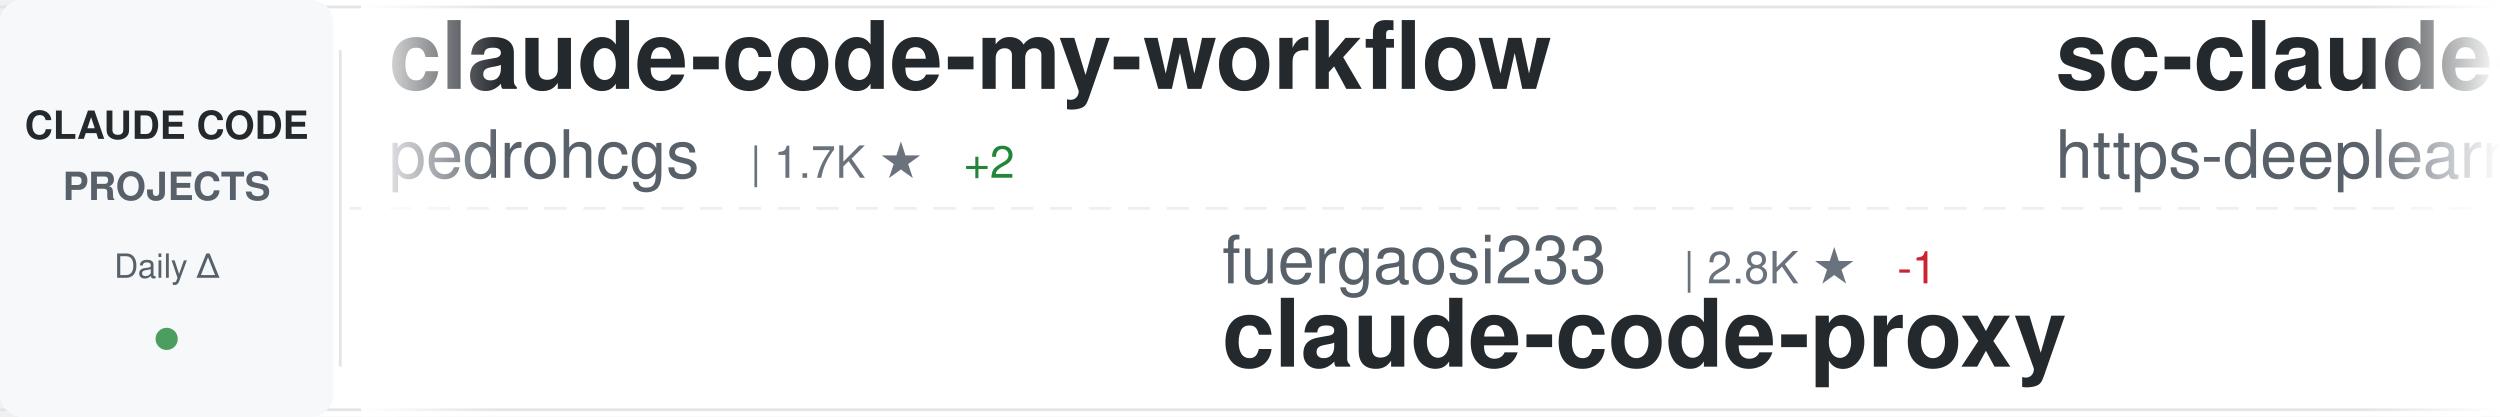
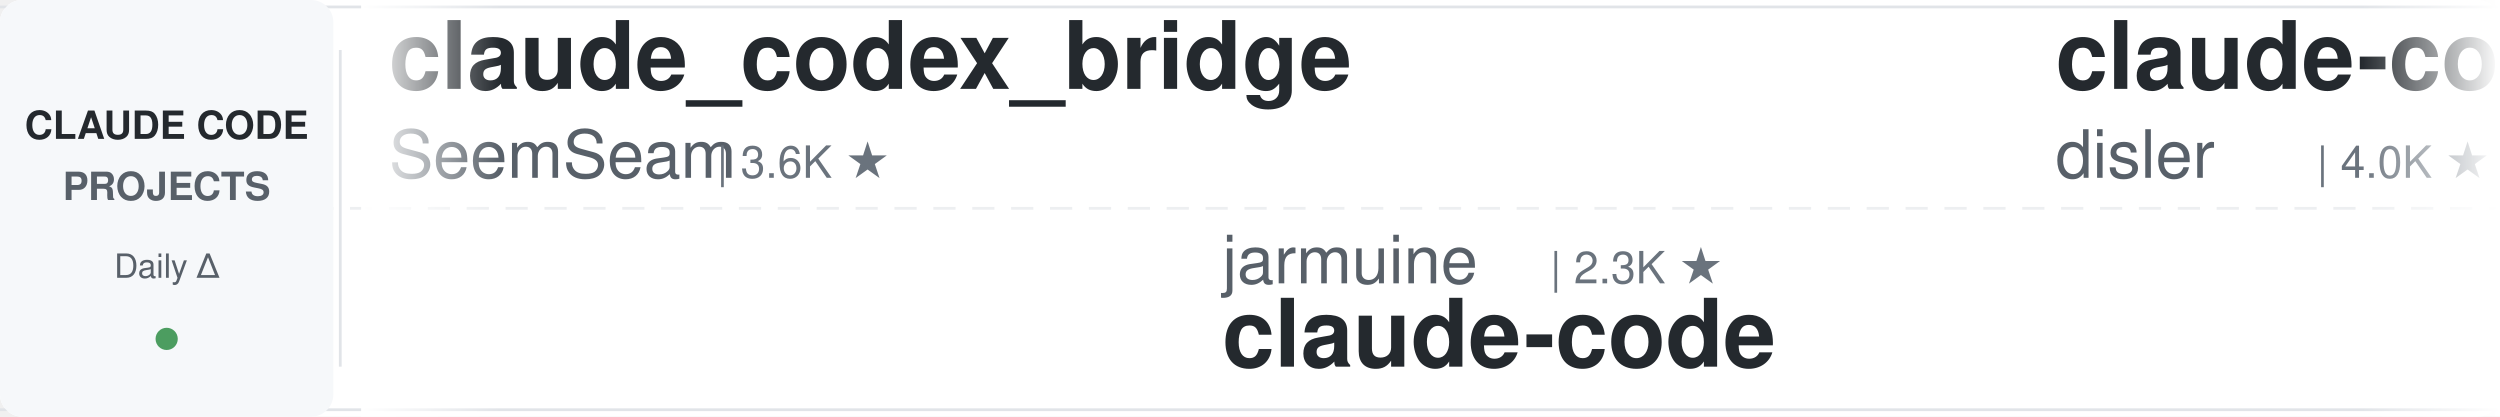
<svg xmlns="http://www.w3.org/2000/svg" width="900" height="150">
  <defs>
    <linearGradient id="awesomeLeftFade" x1="0%" y1="0%" x2="100%" y2="0%">
      <stop offset="0%" style="stop-color:#ffffff;stop-opacity:1" />
      <stop offset="100%" style="stop-color:#ffffff;stop-opacity:0" />
    </linearGradient>
    <linearGradient id="awesomeRightFade" x1="0%" y1="0%" x2="100%" y2="0%">
      <stop offset="0%" style="stop-color:#ffffff;stop-opacity:0" />
      <stop offset="100%" style="stop-color:#ffffff;stop-opacity:1" />
    </linearGradient>
  </defs>
  <rect width="900" height="150" fill="#ffffff" rx="8" />
  <rect x="0" y="2" width="900" height="1" fill="#e1e4e8" />
  <rect x="0" y="147" width="900" height="1" fill="#e1e4e8" />
  <line x1="0" y1="75" x2="900" y2="75" stroke="#e1e4e8" stroke-width="1" stroke-dasharray="8 6" opacity="0.6" />
  <rect x="0" y="0" width="120" height="150" fill="#f6f8fa" rx="8" />
  <text x="60" y="50" font-family="-apple-system, BlinkMacSystemFont, 'Segoe UI', Helvetica, Arial, sans-serif" font-size="14" font-weight="600" fill="#24292e" text-anchor="middle">CLAUDE CODE</text>
  <text x="60" y="72" font-family="-apple-system, BlinkMacSystemFont, 'Segoe UI', Helvetica, Arial, sans-serif" font-size="14" font-weight="600" fill="#586069" text-anchor="middle">PROJECTS</text>
  <text x="60" y="100" font-family="-apple-system, BlinkMacSystemFont, 'Segoe UI', Helvetica, Arial, sans-serif" font-size="12" font-weight="500" fill="#586069" text-anchor="middle">Daily Δ</text>
  <circle cx="60" cy="122" r="4" fill="#22863a" opacity="0.8" />
  <rect x="122" y="18" width="1" height="114" fill="#e1e4e8" />
  <clipPath id="awesomeTickerClip">
    <rect x="130" y="0" width="770" height="150" />
  </clipPath>
  <g clip-path="url(#awesomeTickerClip)">
    <g id="awesomeTickerItems">
      <animateTransform attributeName="transform" attributeType="XML" type="translate" from="0 0" to="-3000 0" dur="54s" repeatCount="indefinite" />
      <g transform="translate(0, 0)">
-         <text x="140" y="32" font-family="-apple-system, BlinkMacSystemFont, 'Segoe UI', Helvetica, Arial, sans-serif" font-size="34" font-weight="600" fill="#24292e">claude-code-my-workflow</text>
-         <text x="140" y="64" font-family="-apple-system, BlinkMacSystemFont, 'Segoe UI', Helvetica, Arial, sans-serif" font-size="24" font-weight="400" fill="#586069">pedrohcgs</text>
-         <text x="270" y="64" font-family="-apple-system, BlinkMacSystemFont, 'Segoe UI', Helvetica, Arial, sans-serif" font-size="16" font-weight="500" fill="#6a737d">| 1.7K ★</text>
-         <text x="347" y="64" font-family="-apple-system, BlinkMacSystemFont, 'Segoe UI', Helvetica, Arial, sans-serif" font-size="16" font-weight="500" fill="#22863a"> +2</text>
+         <text x="140" y="32" font-family="-apple-system, BlinkMacSystemFont, 'Segoe UI', Helvetica, Arial, sans-serif" font-size="34" font-weight="600" fill="#24292e">claude_codex_bridge</text>
+         <text x="140" y="64" font-family="-apple-system, BlinkMacSystemFont, 'Segoe UI', Helvetica, Arial, sans-serif" font-size="24" font-weight="400" fill="#586069">SeemSeam</text>
+         <text x="258" y="64" font-family="-apple-system, BlinkMacSystemFont, 'Segoe UI', Helvetica, Arial, sans-serif" font-size="16" font-weight="500" fill="#6a737d">| 3.6K ★</text>
      </g>
      <g transform="translate(300, 0)">
-         <text x="140" y="102" font-family="-apple-system, BlinkMacSystemFont, 'Segoe UI', Helvetica, Arial, sans-serif" font-size="24" font-weight="400" fill="#586069">fuergaosi233</text>
-         <text x="306" y="102" font-family="-apple-system, BlinkMacSystemFont, 'Segoe UI', Helvetica, Arial, sans-serif" font-size="16" font-weight="500" fill="#6a737d">| 2.8K ★</text>
-         <text x="383" y="102" font-family="-apple-system, BlinkMacSystemFont, 'Segoe UI', Helvetica, Arial, sans-serif" font-size="16" font-weight="500" fill="#cb2431"> -1</text>
-         <text x="140" y="132" font-family="-apple-system, BlinkMacSystemFont, 'Segoe UI', Helvetica, Arial, sans-serif" font-size="34" font-weight="600" fill="#24292e">claude-code-proxy</text>
+         <text x="140" y="102" font-family="-apple-system, BlinkMacSystemFont, 'Segoe UI', Helvetica, Arial, sans-serif" font-size="24" font-weight="400" fill="#586069">jarmuine</text>
+         <text x="258" y="102" font-family="-apple-system, BlinkMacSystemFont, 'Segoe UI', Helvetica, Arial, sans-serif" font-size="16" font-weight="500" fill="#6a737d">| 2.3K ★</text>
+         <text x="140" y="132" font-family="-apple-system, BlinkMacSystemFont, 'Segoe UI', Helvetica, Arial, sans-serif" font-size="34" font-weight="600" fill="#24292e">claude-code</text>
      </g>
      <g transform="translate(600, 0)">
-         <text x="140" y="32" font-family="-apple-system, BlinkMacSystemFont, 'Segoe UI', Helvetica, Arial, sans-serif" font-size="34" font-weight="600" fill="#24292e">sc-claude-code-files</text>
-         <text x="140" y="64" font-family="-apple-system, BlinkMacSystemFont, 'Segoe UI', Helvetica, Arial, sans-serif" font-size="24" font-weight="400" fill="#586069">https-deeplearning-ai</text>
-         <text x="414" y="64" font-family="-apple-system, BlinkMacSystemFont, 'Segoe UI', Helvetica, Arial, sans-serif" font-size="16" font-weight="500" fill="#6a737d">| 567 ★</text>
+         <text x="140" y="32" font-family="-apple-system, BlinkMacSystemFont, 'Segoe UI', Helvetica, Arial, sans-serif" font-size="34" font-weight="600" fill="#24292e">claude-code-hooks-master...</text>
+         <text x="140" y="64" font-family="-apple-system, BlinkMacSystemFont, 'Segoe UI', Helvetica, Arial, sans-serif" font-size="24" font-weight="400" fill="#586069">disler</text>
+         <text x="234" y="64" font-family="-apple-system, BlinkMacSystemFont, 'Segoe UI', Helvetica, Arial, sans-serif" font-size="16" font-weight="500" fill="#6a737d">| 4.0K ★</text>
+         <text x="311" y="64" font-family="-apple-system, BlinkMacSystemFont, 'Segoe UI', Helvetica, Arial, sans-serif" font-size="16" font-weight="500" fill="#22863a"> +1</text>
      </g>
      <g transform="translate(900, 0)">
-         <text x="140" y="102" font-family="-apple-system, BlinkMacSystemFont, 'Segoe UI', Helvetica, Arial, sans-serif" font-size="24" font-weight="400" fill="#586069">RishabhK103</text>
-         <text x="294" y="102" font-family="-apple-system, BlinkMacSystemFont, 'Segoe UI', Helvetica, Arial, sans-serif" font-size="16" font-weight="500" fill="#6a737d">| 113 ★</text>
-         <text x="140" y="132" font-family="-apple-system, BlinkMacSystemFont, 'Segoe UI', Helvetica, Arial, sans-serif" font-size="34" font-weight="600" fill="#24292e">claude-code</text>
+         <text x="140" y="102" font-family="-apple-system, BlinkMacSystemFont, 'Segoe UI', Helvetica, Arial, sans-serif" font-size="24" font-weight="400" fill="#586069">pedrohcgs</text>
+         <text x="270" y="102" font-family="-apple-system, BlinkMacSystemFont, 'Segoe UI', Helvetica, Arial, sans-serif" font-size="16" font-weight="500" fill="#6a737d">| 1.7K ★</text>
+         <text x="140" y="132" font-family="-apple-system, BlinkMacSystemFont, 'Segoe UI', Helvetica, Arial, sans-serif" font-size="34" font-weight="600" fill="#24292e">claude-code-my-workflow</text>
      </g>
      <g transform="translate(1200, 0)">
-         <text x="140" y="32" font-family="-apple-system, BlinkMacSystemFont, 'Segoe UI', Helvetica, Arial, sans-serif" font-size="34" font-weight="600" fill="#24292e">claude-code-video-toolki...</text>
-         <text x="140" y="64" font-family="-apple-system, BlinkMacSystemFont, 'Segoe UI', Helvetica, Arial, sans-serif" font-size="24" font-weight="400" fill="#586069">digitalsamba</text>
-         <text x="306" y="64" font-family="-apple-system, BlinkMacSystemFont, 'Segoe UI', Helvetica, Arial, sans-serif" font-size="16" font-weight="500" fill="#6a737d">| 2.8K ★</text>
-         <text x="383" y="64" font-family="-apple-system, BlinkMacSystemFont, 'Segoe UI', Helvetica, Arial, sans-serif" font-size="16" font-weight="500" fill="#22863a"> +9</text>
+         <text x="140" y="32" font-family="-apple-system, BlinkMacSystemFont, 'Segoe UI', Helvetica, Arial, sans-serif" font-size="34" font-weight="600" fill="#24292e">claude-code-source</text>
+         <text x="140" y="64" font-family="-apple-system, BlinkMacSystemFont, 'Segoe UI', Helvetica, Arial, sans-serif" font-size="24" font-weight="400" fill="#586069">hangsman</text>
+         <text x="258" y="64" font-family="-apple-system, BlinkMacSystemFont, 'Segoe UI', Helvetica, Arial, sans-serif" font-size="16" font-weight="500" fill="#6a737d">| 798 ★</text>
      </g>
      <g transform="translate(1500, 0)">
-         <text x="140" y="102" font-family="-apple-system, BlinkMacSystemFont, 'Segoe UI', Helvetica, Arial, sans-serif" font-size="24" font-weight="400" fill="#586069">shanraisshan</text>
-         <text x="306" y="102" font-family="-apple-system, BlinkMacSystemFont, 'Segoe UI', Helvetica, Arial, sans-serif" font-size="16" font-weight="500" fill="#6a737d">| 69.4K ★</text>
-         <text x="392" y="102" font-family="-apple-system, BlinkMacSystemFont, 'Segoe UI', Helvetica, Arial, sans-serif" font-size="16" font-weight="500" fill="#22863a"> +21</text>
-         <text x="140" y="132" font-family="-apple-system, BlinkMacSystemFont, 'Segoe UI', Helvetica, Arial, sans-serif" font-size="34" font-weight="600" fill="#24292e">claude-code-best-practic...</text>
+         <text x="140" y="102" font-family="-apple-system, BlinkMacSystemFont, 'Segoe UI', Helvetica, Arial, sans-serif" font-size="24" font-weight="400" fill="#586069">kodu-ai</text>
+         <text x="246" y="102" font-family="-apple-system, BlinkMacSystemFont, 'Segoe UI', Helvetica, Arial, sans-serif" font-size="16" font-weight="500" fill="#6a737d">| 5.2K ★</text>
+         <text x="323" y="102" font-family="-apple-system, BlinkMacSystemFont, 'Segoe UI', Helvetica, Arial, sans-serif" font-size="16" font-weight="500" fill="#cb2431"> -1</text>
+         <text x="140" y="132" font-family="-apple-system, BlinkMacSystemFont, 'Segoe UI', Helvetica, Arial, sans-serif" font-size="34" font-weight="600" fill="#24292e">claude-coder</text>
      </g>
      <g transform="translate(1800, 0)">
-         <text x="140" y="32" font-family="-apple-system, BlinkMacSystemFont, 'Segoe UI', Helvetica, Arial, sans-serif" font-size="34" font-weight="600" fill="#24292e">claude-code-system-promp...</text>
-         <text x="140" y="64" font-family="-apple-system, BlinkMacSystemFont, 'Segoe UI', Helvetica, Arial, sans-serif" font-size="24" font-weight="400" fill="#586069">Piebald-AI</text>
-         <text x="282" y="64" font-family="-apple-system, BlinkMacSystemFont, 'Segoe UI', Helvetica, Arial, sans-serif" font-size="16" font-weight="500" fill="#6a737d">| 13.2K ★</text>
-         <text x="368" y="64" font-family="-apple-system, BlinkMacSystemFont, 'Segoe UI', Helvetica, Arial, sans-serif" font-size="16" font-weight="500" fill="#22863a"> +3</text>
+         <text x="140" y="32" font-family="-apple-system, BlinkMacSystemFont, 'Segoe UI', Helvetica, Arial, sans-serif" font-size="34" font-weight="600" fill="#24292e">ClaudeCode</text>
+         <text x="140" y="64" font-family="-apple-system, BlinkMacSystemFont, 'Segoe UI', Helvetica, Arial, sans-serif" font-size="24" font-weight="400" fill="#586069">guanshan</text>
+         <text x="258" y="64" font-family="-apple-system, BlinkMacSystemFont, 'Segoe UI', Helvetica, Arial, sans-serif" font-size="16" font-weight="500" fill="#6a737d">| 61 ★</text>
      </g>
      <g transform="translate(2100, 0)">
-         <text x="140" y="102" font-family="-apple-system, BlinkMacSystemFont, 'Segoe UI', Helvetica, Arial, sans-serif" font-size="24" font-weight="400" fill="#586069">kodu-ai</text>
-         <text x="246" y="102" font-family="-apple-system, BlinkMacSystemFont, 'Segoe UI', Helvetica, Arial, sans-serif" font-size="16" font-weight="500" fill="#6a737d">| 5.2K ★</text>
-         <text x="140" y="132" font-family="-apple-system, BlinkMacSystemFont, 'Segoe UI', Helvetica, Arial, sans-serif" font-size="34" font-weight="600" fill="#24292e">claude-coder</text>
+         <text x="140" y="102" font-family="-apple-system, BlinkMacSystemFont, 'Segoe UI', Helvetica, Arial, sans-serif" font-size="24" font-weight="400" fill="#586069">disler</text>
+         <text x="234" y="102" font-family="-apple-system, BlinkMacSystemFont, 'Segoe UI', Helvetica, Arial, sans-serif" font-size="16" font-weight="500" fill="#6a737d">| 1.7K ★</text>
+         <text x="140" y="132" font-family="-apple-system, BlinkMacSystemFont, 'Segoe UI', Helvetica, Arial, sans-serif" font-size="34" font-weight="600" fill="#24292e">pi-vs-claude-code</text>
      </g>
      <g transform="translate(2400, 0)">
-         <text x="140" y="32" font-family="-apple-system, BlinkMacSystemFont, 'Segoe UI', Helvetica, Arial, sans-serif" font-size="34" font-weight="600" fill="#24292e">claude-code</text>
-         <text x="140" y="64" font-family="-apple-system, BlinkMacSystemFont, 'Segoe UI', Helvetica, Arial, sans-serif" font-size="24" font-weight="400" fill="#586069">alex000kim</text>
-         <text x="282" y="64" font-family="-apple-system, BlinkMacSystemFont, 'Segoe UI', Helvetica, Arial, sans-serif" font-size="16" font-weight="500" fill="#6a737d">| 236 ★</text>
+         <text x="140" y="32" font-family="-apple-system, BlinkMacSystemFont, 'Segoe UI', Helvetica, Arial, sans-serif" font-size="34" font-weight="600" fill="#24292e">Claude-Code-Usage-Monito...</text>
+         <text x="140" y="64" font-family="-apple-system, BlinkMacSystemFont, 'Segoe UI', Helvetica, Arial, sans-serif" font-size="24" font-weight="400" fill="#586069">Maciek-roboblog</text>
+         <text x="342" y="64" font-family="-apple-system, BlinkMacSystemFont, 'Segoe UI', Helvetica, Arial, sans-serif" font-size="16" font-weight="500" fill="#6a737d">| 8.8K ★</text>
      </g>
      <g transform="translate(2700, 0)">
-         <text x="140" y="102" font-family="-apple-system, BlinkMacSystemFont, 'Segoe UI', Helvetica, Arial, sans-serif" font-size="24" font-weight="400" fill="#586069">mehmoodosman</text>
-         <text x="306" y="102" font-family="-apple-system, BlinkMacSystemFont, 'Segoe UI', Helvetica, Arial, sans-serif" font-size="16" font-weight="500" fill="#6a737d">| 173 ★</text>
+         <text x="140" y="102" font-family="-apple-system, BlinkMacSystemFont, 'Segoe UI', Helvetica, Arial, sans-serif" font-size="24" font-weight="400" fill="#586069">codeaashu</text>
+         <text x="270" y="102" font-family="-apple-system, BlinkMacSystemFont, 'Segoe UI', Helvetica, Arial, sans-serif" font-size="16" font-weight="500" fill="#6a737d">| 3.5K ★</text>
+         <text x="347" y="102" font-family="-apple-system, BlinkMacSystemFont, 'Segoe UI', Helvetica, Arial, sans-serif" font-size="16" font-weight="500" fill="#22863a"> +3</text>
        <text x="140" y="132" font-family="-apple-system, BlinkMacSystemFont, 'Segoe UI', Helvetica, Arial, sans-serif" font-size="34" font-weight="600" fill="#24292e">claude-code</text>
      </g>
      <g transform="translate(3000, 0)">
-         <text x="140" y="32" font-family="-apple-system, BlinkMacSystemFont, 'Segoe UI', Helvetica, Arial, sans-serif" font-size="34" font-weight="600" fill="#24292e">claude-code-my-workflow</text>
-         <text x="140" y="64" font-family="-apple-system, BlinkMacSystemFont, 'Segoe UI', Helvetica, Arial, sans-serif" font-size="24" font-weight="400" fill="#586069">pedrohcgs</text>
-         <text x="270" y="64" font-family="-apple-system, BlinkMacSystemFont, 'Segoe UI', Helvetica, Arial, sans-serif" font-size="16" font-weight="500" fill="#6a737d">| 1.7K ★</text>
-         <text x="347" y="64" font-family="-apple-system, BlinkMacSystemFont, 'Segoe UI', Helvetica, Arial, sans-serif" font-size="16" font-weight="500" fill="#22863a"> +2</text>
+         <text x="140" y="32" font-family="-apple-system, BlinkMacSystemFont, 'Segoe UI', Helvetica, Arial, sans-serif" font-size="34" font-weight="600" fill="#24292e">claude_codex_bridge</text>
+         <text x="140" y="64" font-family="-apple-system, BlinkMacSystemFont, 'Segoe UI', Helvetica, Arial, sans-serif" font-size="24" font-weight="400" fill="#586069">SeemSeam</text>
+         <text x="258" y="64" font-family="-apple-system, BlinkMacSystemFont, 'Segoe UI', Helvetica, Arial, sans-serif" font-size="16" font-weight="500" fill="#6a737d">| 3.6K ★</text>
      </g>
      <g transform="translate(3300, 0)">
-         <text x="140" y="102" font-family="-apple-system, BlinkMacSystemFont, 'Segoe UI', Helvetica, Arial, sans-serif" font-size="24" font-weight="400" fill="#586069">fuergaosi233</text>
-         <text x="306" y="102" font-family="-apple-system, BlinkMacSystemFont, 'Segoe UI', Helvetica, Arial, sans-serif" font-size="16" font-weight="500" fill="#6a737d">| 2.8K ★</text>
-         <text x="383" y="102" font-family="-apple-system, BlinkMacSystemFont, 'Segoe UI', Helvetica, Arial, sans-serif" font-size="16" font-weight="500" fill="#cb2431"> -1</text>
-         <text x="140" y="132" font-family="-apple-system, BlinkMacSystemFont, 'Segoe UI', Helvetica, Arial, sans-serif" font-size="34" font-weight="600" fill="#24292e">claude-code-proxy</text>
+         <text x="140" y="102" font-family="-apple-system, BlinkMacSystemFont, 'Segoe UI', Helvetica, Arial, sans-serif" font-size="24" font-weight="400" fill="#586069">jarmuine</text>
+         <text x="258" y="102" font-family="-apple-system, BlinkMacSystemFont, 'Segoe UI', Helvetica, Arial, sans-serif" font-size="16" font-weight="500" fill="#6a737d">| 2.3K ★</text>
+         <text x="140" y="132" font-family="-apple-system, BlinkMacSystemFont, 'Segoe UI', Helvetica, Arial, sans-serif" font-size="34" font-weight="600" fill="#24292e">claude-code</text>
      </g>
      <g transform="translate(3600, 0)">
-         <text x="140" y="32" font-family="-apple-system, BlinkMacSystemFont, 'Segoe UI', Helvetica, Arial, sans-serif" font-size="34" font-weight="600" fill="#24292e">sc-claude-code-files</text>
-         <text x="140" y="64" font-family="-apple-system, BlinkMacSystemFont, 'Segoe UI', Helvetica, Arial, sans-serif" font-size="24" font-weight="400" fill="#586069">https-deeplearning-ai</text>
-         <text x="414" y="64" font-family="-apple-system, BlinkMacSystemFont, 'Segoe UI', Helvetica, Arial, sans-serif" font-size="16" font-weight="500" fill="#6a737d">| 567 ★</text>
+         <text x="140" y="32" font-family="-apple-system, BlinkMacSystemFont, 'Segoe UI', Helvetica, Arial, sans-serif" font-size="34" font-weight="600" fill="#24292e">claude-code-hooks-master...</text>
+         <text x="140" y="64" font-family="-apple-system, BlinkMacSystemFont, 'Segoe UI', Helvetica, Arial, sans-serif" font-size="24" font-weight="400" fill="#586069">disler</text>
+         <text x="234" y="64" font-family="-apple-system, BlinkMacSystemFont, 'Segoe UI', Helvetica, Arial, sans-serif" font-size="16" font-weight="500" fill="#6a737d">| 4.0K ★</text>
+         <text x="311" y="64" font-family="-apple-system, BlinkMacSystemFont, 'Segoe UI', Helvetica, Arial, sans-serif" font-size="16" font-weight="500" fill="#22863a"> +1</text>
      </g>
      <g transform="translate(3900, 0)">
-         <text x="140" y="102" font-family="-apple-system, BlinkMacSystemFont, 'Segoe UI', Helvetica, Arial, sans-serif" font-size="24" font-weight="400" fill="#586069">RishabhK103</text>
-         <text x="294" y="102" font-family="-apple-system, BlinkMacSystemFont, 'Segoe UI', Helvetica, Arial, sans-serif" font-size="16" font-weight="500" fill="#6a737d">| 113 ★</text>
-         <text x="140" y="132" font-family="-apple-system, BlinkMacSystemFont, 'Segoe UI', Helvetica, Arial, sans-serif" font-size="34" font-weight="600" fill="#24292e">claude-code</text>
+         <text x="140" y="102" font-family="-apple-system, BlinkMacSystemFont, 'Segoe UI', Helvetica, Arial, sans-serif" font-size="24" font-weight="400" fill="#586069">pedrohcgs</text>
+         <text x="270" y="102" font-family="-apple-system, BlinkMacSystemFont, 'Segoe UI', Helvetica, Arial, sans-serif" font-size="16" font-weight="500" fill="#6a737d">| 1.7K ★</text>
+         <text x="140" y="132" font-family="-apple-system, BlinkMacSystemFont, 'Segoe UI', Helvetica, Arial, sans-serif" font-size="34" font-weight="600" fill="#24292e">claude-code-my-workflow</text>
      </g>
    </g>
  </g>
  <rect x="130" y="0" width="50" height="150" fill="url(#awesomeLeftFade)" />
  <rect x="850" y="0" width="50" height="150" fill="url(#awesomeRightFade)" />
</svg>
